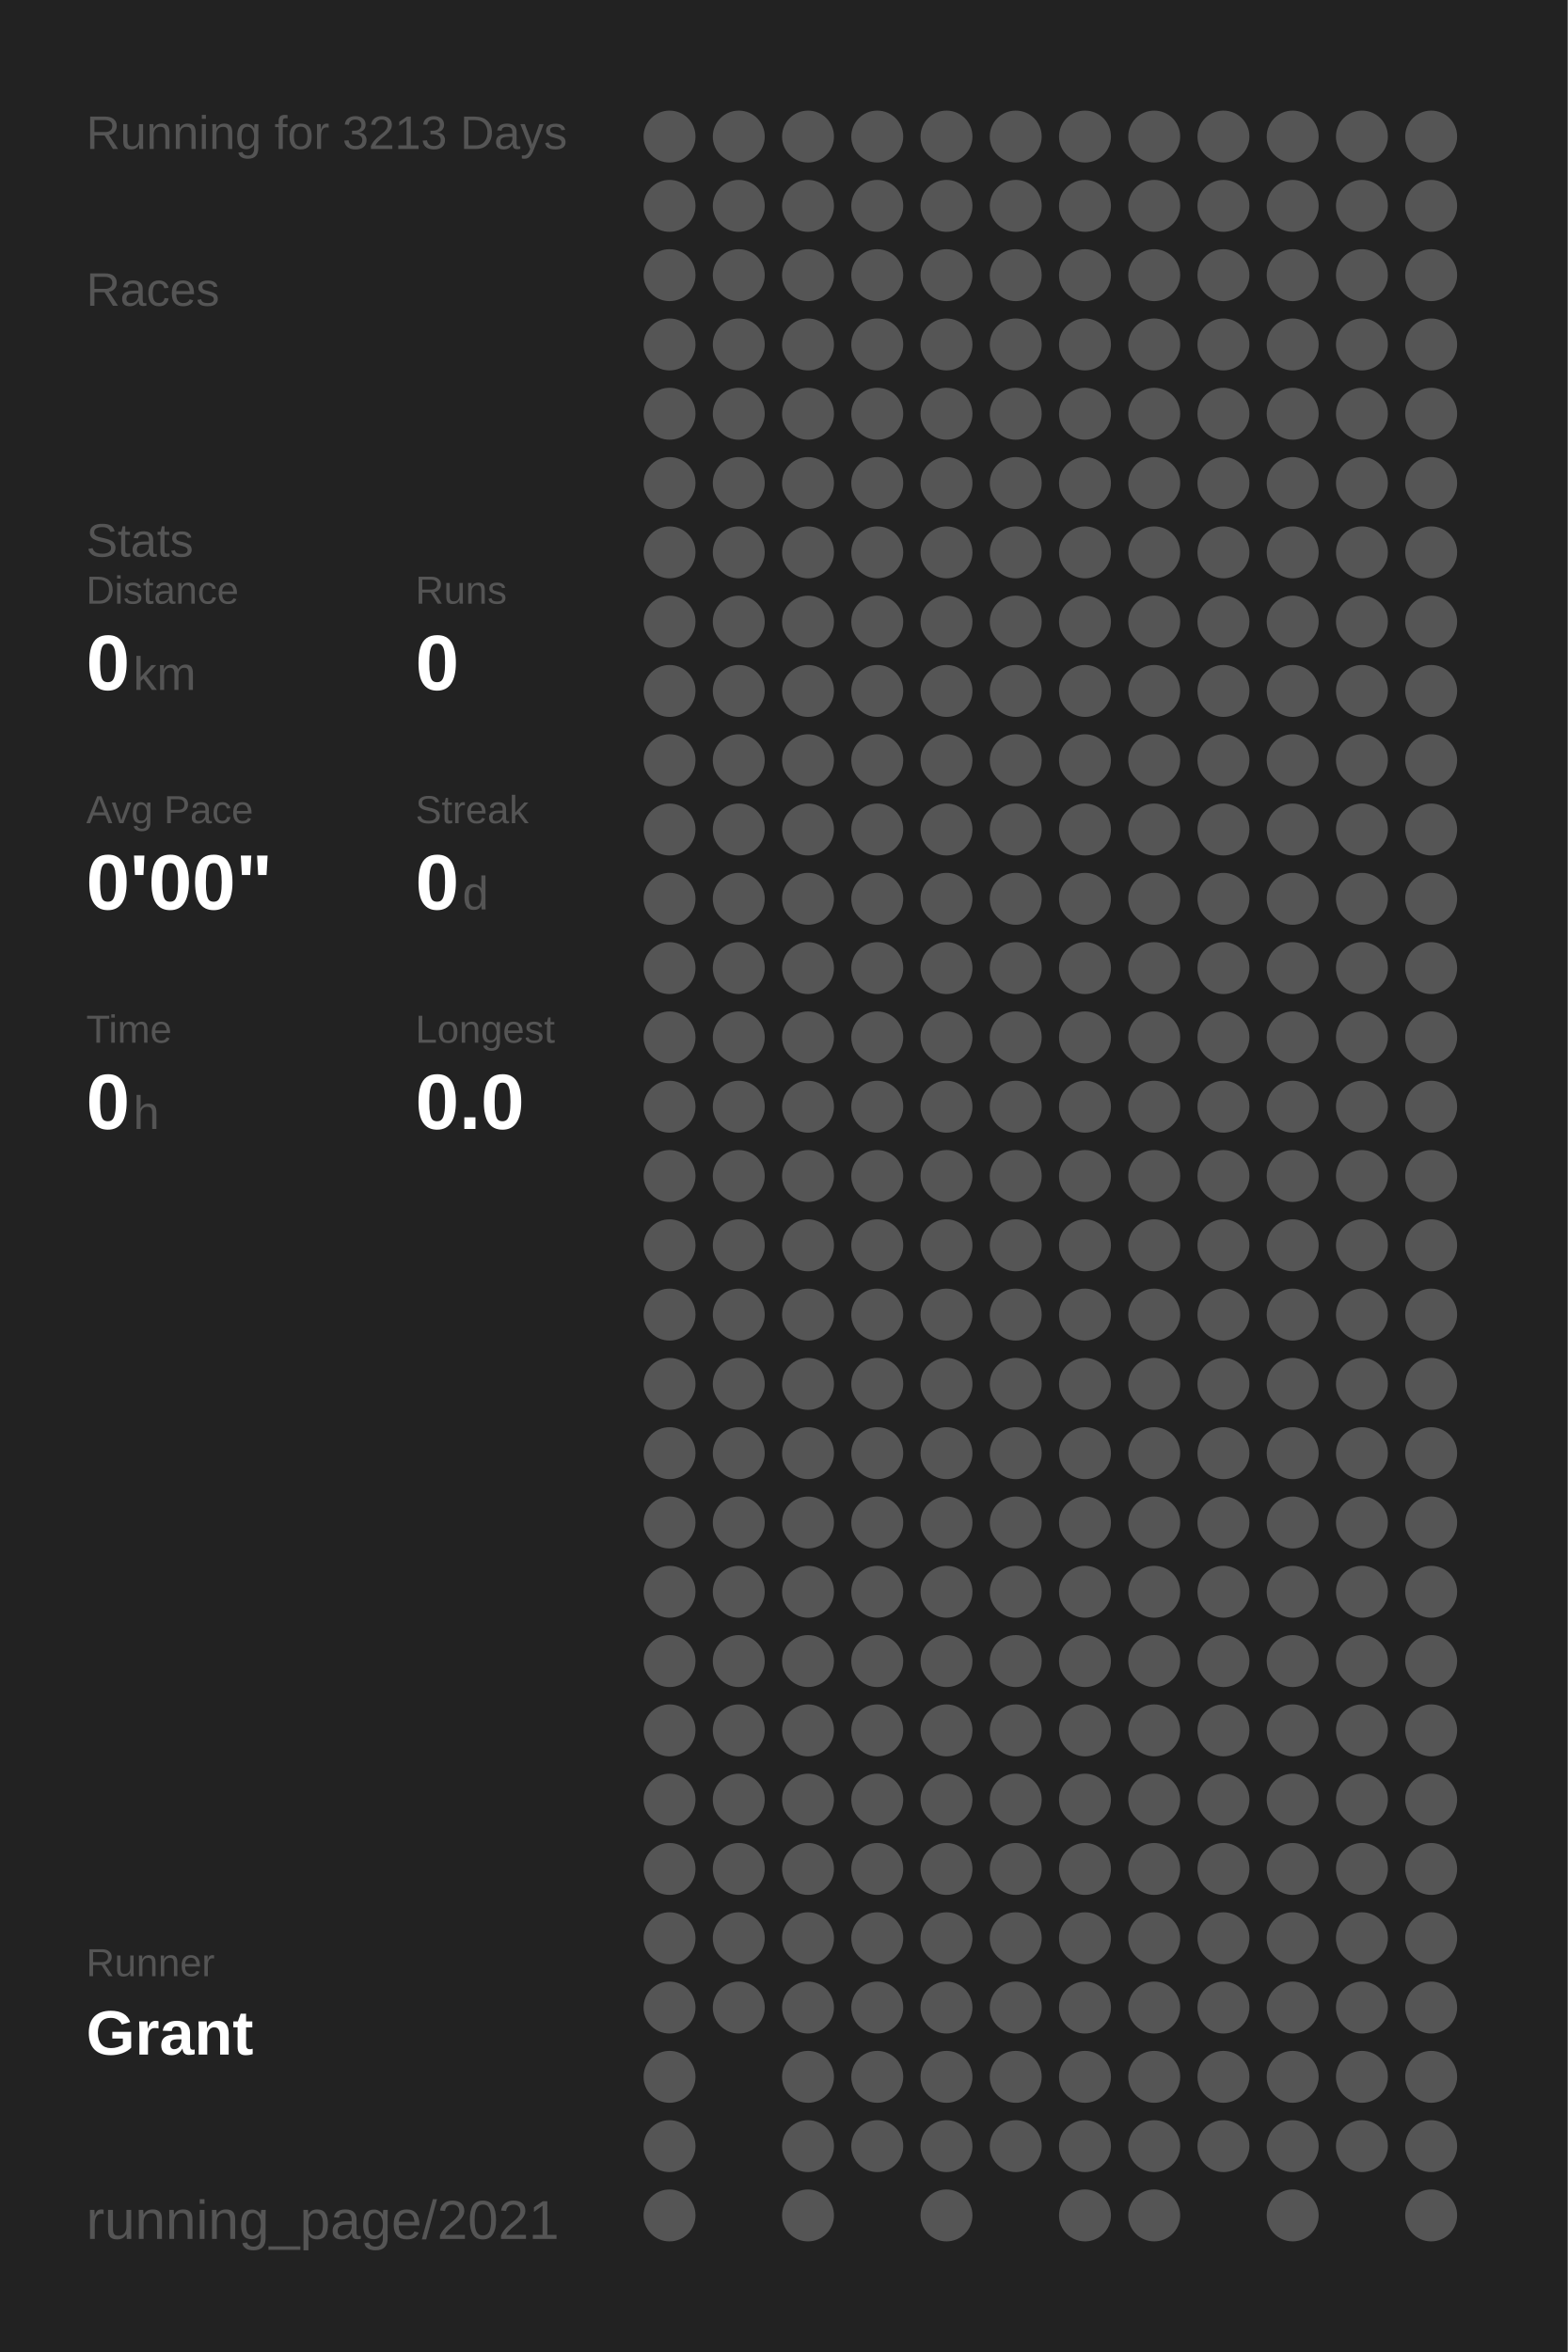
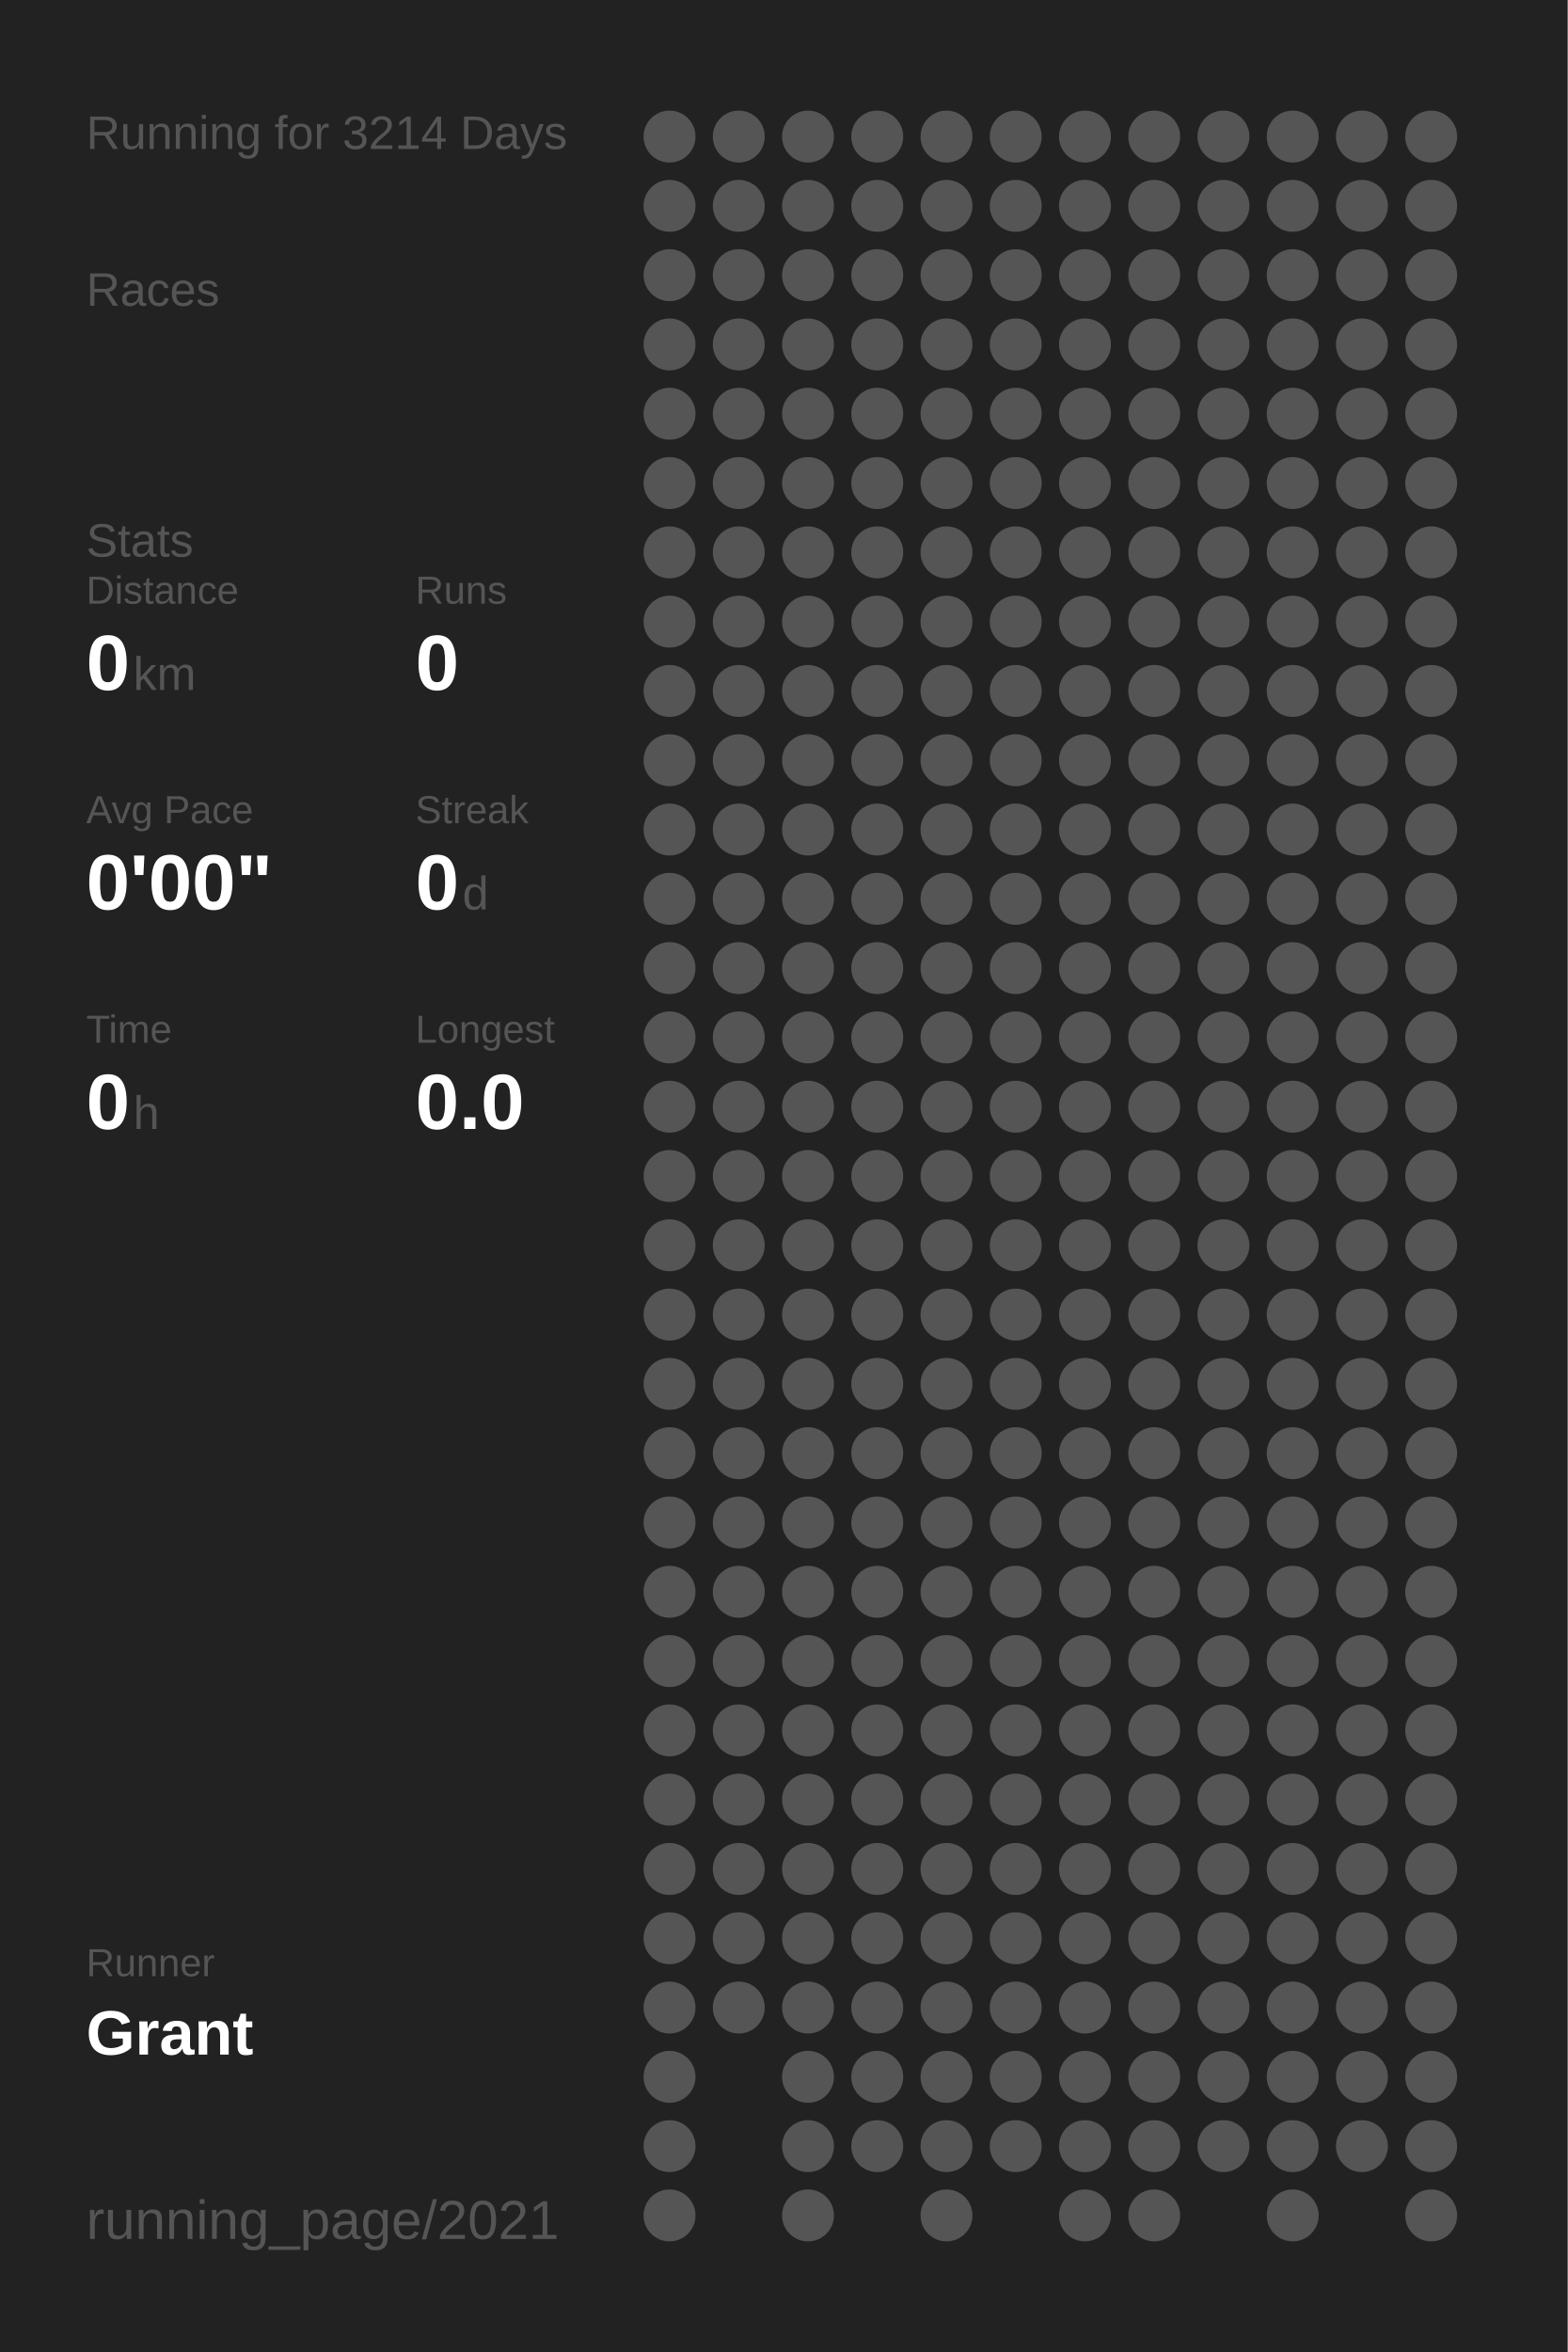
<svg xmlns="http://www.w3.org/2000/svg" baseProfile="full" height="300mm" version="1.1" viewBox="0,0,200,300" width="200mm">
  <defs />
  <rect fill="#222222" height="300" width="200" x="0" y="0" />
-   <text fill="#555555" style="font-size:6px; font-family:Arial;" x="11" y="19">Running for 3213 Days</text>
+   <text fill="#555555" style="font-size:6px; font-family:Arial;" x="11" y="19">Running for 3214 Days</text>
  <text fill="#555555" style="font-size:6px; font-family:Arial;" x="11" y="39">Races</text>
  <text fill="#555555" style="font-size:6px; font-family:Arial;" x="11" y="71">Stats</text>
  <text fill="#555555" style="font-size:5px; font-family:Arial;" x="11" y="77">Distance</text>
  <text fill="#FFFFFF" style="font-size:10px; font-family:Arial; font-weight:bold;" x="11" y="88">0</text>
  <text fill="#555555" style="font-size:6px; font-family:Arial;" x="17" y="88">km</text>
  <text fill="#555555" style="font-size:5px; font-family:Arial;" x="53" y="77">Runs</text>
  <text fill="#FFFFFF" style="font-size:10px; font-family:Arial; font-weight:bold;" x="53" y="88">0</text>
  <text fill="#555555" style="font-size:5px; font-family:Arial;" x="11" y="105">Avg Pace</text>
  <text fill="#FFFFFF" style="font-size:10px; font-family:Arial; font-weight:bold;" x="11" y="116">0'00"</text>
  <text fill="#555555" style="font-size:5px; font-family:Arial;" x="53" y="105">Streak</text>
  <text fill="#FFFFFF" style="font-size:10px; font-family:Arial; font-weight:bold;" x="53" y="116">0</text>
  <text fill="#555555" style="font-size:6px; font-family:Arial;" x="59" y="116">d</text>
  <text fill="#555555" style="font-size:5px; font-family:Arial;" x="11" y="133">Time</text>
  <text fill="#FFFFFF" style="font-size:10px; font-family:Arial; font-weight:bold;" x="11" y="144">0</text>
  <text fill="#555555" style="font-size:6px; font-family:Arial;" x="17" y="144">h</text>
  <text fill="#555555" style="font-size:5px; font-family:Arial;" x="53" y="133">Longest</text>
  <text fill="#FFFFFF" style="font-size:10px; font-family:Arial; font-weight:bold;" x="53" y="144">0.0</text>
  <text fill="#555555" style="font-size:5px; font-family:Arial;" x="11" y="252.065">Runner</text>
  <text fill="#FFFFFF" style="font-size:8px; font-family:Arial; font-weight:bold;" x="11" y="262.065">Grant</text>
  <text fill="#555555" style="font-size:7px; font-family:Arial;" x="11" y="285.581">running_page/2021</text>
  <circle cx="85.417" cy="17.419" fill="#555555" r="3.312" />
  <circle cx="85.417" cy="26.258" fill="#555555" r="3.312" />
  <circle cx="85.417" cy="35.097" fill="#555555" r="3.312" />
  <circle cx="85.417" cy="43.935" fill="#555555" r="3.312" />
  <circle cx="85.417" cy="52.774" fill="#555555" r="3.312" />
  <circle cx="85.417" cy="61.613" fill="#555555" r="3.312" />
  <circle cx="85.417" cy="70.452" fill="#555555" r="3.312" />
  <circle cx="85.417" cy="79.29" fill="#555555" r="3.312" />
  <circle cx="85.417" cy="88.129" fill="#555555" r="3.312" />
  <circle cx="85.417" cy="96.968" fill="#555555" r="3.312" />
  <circle cx="85.417" cy="105.806" fill="#555555" r="3.312" />
  <circle cx="85.417" cy="114.645" fill="#555555" r="3.312" />
  <circle cx="85.417" cy="123.484" fill="#555555" r="3.312" />
  <circle cx="85.417" cy="132.323" fill="#555555" r="3.312" />
  <circle cx="85.417" cy="141.161" fill="#555555" r="3.312" />
  <circle cx="85.417" cy="150" fill="#555555" r="3.312" />
  <circle cx="85.417" cy="158.839" fill="#555555" r="3.312" />
  <circle cx="85.417" cy="167.677" fill="#555555" r="3.312" />
  <circle cx="85.417" cy="176.516" fill="#555555" r="3.312" />
  <circle cx="85.417" cy="185.355" fill="#555555" r="3.312" />
  <circle cx="85.417" cy="194.194" fill="#555555" r="3.312" />
  <circle cx="85.417" cy="203.032" fill="#555555" r="3.312" />
  <circle cx="85.417" cy="211.871" fill="#555555" r="3.312" />
  <circle cx="85.417" cy="220.71" fill="#555555" r="3.312" />
  <circle cx="85.417" cy="229.548" fill="#555555" r="3.312" />
  <circle cx="85.417" cy="238.387" fill="#555555" r="3.312" />
  <circle cx="85.417" cy="247.226" fill="#555555" r="3.312" />
  <circle cx="85.417" cy="256.065" fill="#555555" r="3.312" />
  <circle cx="85.417" cy="264.903" fill="#555555" r="3.312" />
  <circle cx="85.417" cy="273.742" fill="#555555" r="3.312" />
  <circle cx="85.417" cy="282.581" fill="#555555" r="3.312" />
  <circle cx="94.25" cy="17.419" fill="#555555" r="3.312" />
  <circle cx="94.25" cy="26.258" fill="#555555" r="3.312" />
  <circle cx="94.25" cy="35.097" fill="#555555" r="3.312" />
  <circle cx="94.25" cy="43.935" fill="#555555" r="3.312" />
  <circle cx="94.25" cy="52.774" fill="#555555" r="3.312" />
  <circle cx="94.25" cy="61.613" fill="#555555" r="3.312" />
  <circle cx="94.25" cy="70.452" fill="#555555" r="3.312" />
  <circle cx="94.25" cy="79.29" fill="#555555" r="3.312" />
  <circle cx="94.25" cy="88.129" fill="#555555" r="3.312" />
  <circle cx="94.25" cy="96.968" fill="#555555" r="3.312" />
  <circle cx="94.25" cy="105.806" fill="#555555" r="3.312" />
  <circle cx="94.25" cy="114.645" fill="#555555" r="3.312" />
  <circle cx="94.25" cy="123.484" fill="#555555" r="3.312" />
  <circle cx="94.25" cy="132.323" fill="#555555" r="3.312" />
  <circle cx="94.25" cy="141.161" fill="#555555" r="3.312" />
  <circle cx="94.25" cy="150" fill="#555555" r="3.312" />
  <circle cx="94.25" cy="158.839" fill="#555555" r="3.312" />
  <circle cx="94.25" cy="167.677" fill="#555555" r="3.312" />
  <circle cx="94.25" cy="176.516" fill="#555555" r="3.312" />
  <circle cx="94.25" cy="185.355" fill="#555555" r="3.312" />
  <circle cx="94.25" cy="194.194" fill="#555555" r="3.312" />
  <circle cx="94.25" cy="203.032" fill="#555555" r="3.312" />
  <circle cx="94.25" cy="211.871" fill="#555555" r="3.312" />
  <circle cx="94.25" cy="220.71" fill="#555555" r="3.312" />
  <circle cx="94.25" cy="229.548" fill="#555555" r="3.312" />
  <circle cx="94.25" cy="238.387" fill="#555555" r="3.312" />
  <circle cx="94.25" cy="247.226" fill="#555555" r="3.312" />
  <circle cx="94.25" cy="256.065" fill="#555555" r="3.312" />
  <circle cx="103.083" cy="17.419" fill="#555555" r="3.312" />
  <circle cx="103.083" cy="26.258" fill="#555555" r="3.312" />
  <circle cx="103.083" cy="35.097" fill="#555555" r="3.312" />
  <circle cx="103.083" cy="43.935" fill="#555555" r="3.312" />
  <circle cx="103.083" cy="52.774" fill="#555555" r="3.312" />
  <circle cx="103.083" cy="61.613" fill="#555555" r="3.312" />
  <circle cx="103.083" cy="70.452" fill="#555555" r="3.312" />
  <circle cx="103.083" cy="79.29" fill="#555555" r="3.312" />
  <circle cx="103.083" cy="88.129" fill="#555555" r="3.312" />
  <circle cx="103.083" cy="96.968" fill="#555555" r="3.312" />
  <circle cx="103.083" cy="105.806" fill="#555555" r="3.312" />
  <circle cx="103.083" cy="114.645" fill="#555555" r="3.312" />
  <circle cx="103.083" cy="123.484" fill="#555555" r="3.312" />
  <circle cx="103.083" cy="132.323" fill="#555555" r="3.312" />
  <circle cx="103.083" cy="141.161" fill="#555555" r="3.312" />
  <circle cx="103.083" cy="150" fill="#555555" r="3.312" />
  <circle cx="103.083" cy="158.839" fill="#555555" r="3.312" />
  <circle cx="103.083" cy="167.677" fill="#555555" r="3.312" />
  <circle cx="103.083" cy="176.516" fill="#555555" r="3.312" />
  <circle cx="103.083" cy="185.355" fill="#555555" r="3.312" />
  <circle cx="103.083" cy="194.194" fill="#555555" r="3.312" />
  <circle cx="103.083" cy="203.032" fill="#555555" r="3.312" />
  <circle cx="103.083" cy="211.871" fill="#555555" r="3.312" />
  <circle cx="103.083" cy="220.71" fill="#555555" r="3.312" />
  <circle cx="103.083" cy="229.548" fill="#555555" r="3.312" />
  <circle cx="103.083" cy="238.387" fill="#555555" r="3.312" />
  <circle cx="103.083" cy="247.226" fill="#555555" r="3.312" />
  <circle cx="103.083" cy="256.065" fill="#555555" r="3.312" />
  <circle cx="103.083" cy="264.903" fill="#555555" r="3.312" />
  <circle cx="103.083" cy="273.742" fill="#555555" r="3.312" />
  <circle cx="103.083" cy="282.581" fill="#555555" r="3.312" />
  <circle cx="111.917" cy="17.419" fill="#555555" r="3.312" />
  <circle cx="111.917" cy="26.258" fill="#555555" r="3.312" />
  <circle cx="111.917" cy="35.097" fill="#555555" r="3.312" />
  <circle cx="111.917" cy="43.935" fill="#555555" r="3.312" />
  <circle cx="111.917" cy="52.774" fill="#555555" r="3.312" />
  <circle cx="111.917" cy="61.613" fill="#555555" r="3.312" />
  <circle cx="111.917" cy="70.452" fill="#555555" r="3.312" />
  <circle cx="111.917" cy="79.29" fill="#555555" r="3.312" />
  <circle cx="111.917" cy="88.129" fill="#555555" r="3.312" />
  <circle cx="111.917" cy="96.968" fill="#555555" r="3.312" />
  <circle cx="111.917" cy="105.806" fill="#555555" r="3.312" />
  <circle cx="111.917" cy="114.645" fill="#555555" r="3.312" />
  <circle cx="111.917" cy="123.484" fill="#555555" r="3.312" />
  <circle cx="111.917" cy="132.323" fill="#555555" r="3.312" />
  <circle cx="111.917" cy="141.161" fill="#555555" r="3.312" />
  <circle cx="111.917" cy="150" fill="#555555" r="3.312" />
  <circle cx="111.917" cy="158.839" fill="#555555" r="3.312" />
  <circle cx="111.917" cy="167.677" fill="#555555" r="3.312" />
  <circle cx="111.917" cy="176.516" fill="#555555" r="3.312" />
  <circle cx="111.917" cy="185.355" fill="#555555" r="3.312" />
  <circle cx="111.917" cy="194.194" fill="#555555" r="3.312" />
  <circle cx="111.917" cy="203.032" fill="#555555" r="3.312" />
  <circle cx="111.917" cy="211.871" fill="#555555" r="3.312" />
  <circle cx="111.917" cy="220.71" fill="#555555" r="3.312" />
  <circle cx="111.917" cy="229.548" fill="#555555" r="3.312" />
  <circle cx="111.917" cy="238.387" fill="#555555" r="3.312" />
  <circle cx="111.917" cy="247.226" fill="#555555" r="3.312" />
  <circle cx="111.917" cy="256.065" fill="#555555" r="3.312" />
  <circle cx="111.917" cy="264.903" fill="#555555" r="3.312" />
  <circle cx="111.917" cy="273.742" fill="#555555" r="3.312" />
  <circle cx="120.75" cy="17.419" fill="#555555" r="3.312" />
  <circle cx="120.75" cy="26.258" fill="#555555" r="3.312" />
  <circle cx="120.75" cy="35.097" fill="#555555" r="3.312" />
  <circle cx="120.75" cy="43.935" fill="#555555" r="3.312" />
  <circle cx="120.75" cy="52.774" fill="#555555" r="3.312" />
  <circle cx="120.75" cy="61.613" fill="#555555" r="3.312" />
  <circle cx="120.75" cy="70.452" fill="#555555" r="3.312" />
  <circle cx="120.75" cy="79.29" fill="#555555" r="3.312" />
  <circle cx="120.75" cy="88.129" fill="#555555" r="3.312" />
  <circle cx="120.75" cy="96.968" fill="#555555" r="3.312" />
  <circle cx="120.75" cy="105.806" fill="#555555" r="3.312" />
  <circle cx="120.75" cy="114.645" fill="#555555" r="3.312" />
  <circle cx="120.75" cy="123.484" fill="#555555" r="3.312" />
  <circle cx="120.75" cy="132.323" fill="#555555" r="3.312" />
  <circle cx="120.75" cy="141.161" fill="#555555" r="3.312" />
  <circle cx="120.75" cy="150" fill="#555555" r="3.312" />
  <circle cx="120.75" cy="158.839" fill="#555555" r="3.312" />
  <circle cx="120.75" cy="167.677" fill="#555555" r="3.312" />
  <circle cx="120.75" cy="176.516" fill="#555555" r="3.312" />
  <circle cx="120.75" cy="185.355" fill="#555555" r="3.312" />
  <circle cx="120.75" cy="194.194" fill="#555555" r="3.312" />
  <circle cx="120.75" cy="203.032" fill="#555555" r="3.312" />
  <circle cx="120.75" cy="211.871" fill="#555555" r="3.312" />
  <circle cx="120.75" cy="220.71" fill="#555555" r="3.312" />
  <circle cx="120.75" cy="229.548" fill="#555555" r="3.312" />
  <circle cx="120.75" cy="238.387" fill="#555555" r="3.312" />
  <circle cx="120.75" cy="247.226" fill="#555555" r="3.312" />
  <circle cx="120.75" cy="256.065" fill="#555555" r="3.312" />
  <circle cx="120.75" cy="264.903" fill="#555555" r="3.312" />
  <circle cx="120.75" cy="273.742" fill="#555555" r="3.312" />
  <circle cx="120.75" cy="282.581" fill="#555555" r="3.312" />
  <circle cx="129.583" cy="17.419" fill="#555555" r="3.312" />
  <circle cx="129.583" cy="26.258" fill="#555555" r="3.312" />
  <circle cx="129.583" cy="35.097" fill="#555555" r="3.312" />
  <circle cx="129.583" cy="43.935" fill="#555555" r="3.312" />
  <circle cx="129.583" cy="52.774" fill="#555555" r="3.312" />
  <circle cx="129.583" cy="61.613" fill="#555555" r="3.312" />
  <circle cx="129.583" cy="70.452" fill="#555555" r="3.312" />
  <circle cx="129.583" cy="79.29" fill="#555555" r="3.312" />
  <circle cx="129.583" cy="88.129" fill="#555555" r="3.312" />
  <circle cx="129.583" cy="96.968" fill="#555555" r="3.312" />
  <circle cx="129.583" cy="105.806" fill="#555555" r="3.312" />
  <circle cx="129.583" cy="114.645" fill="#555555" r="3.312" />
  <circle cx="129.583" cy="123.484" fill="#555555" r="3.312" />
  <circle cx="129.583" cy="132.323" fill="#555555" r="3.312" />
  <circle cx="129.583" cy="141.161" fill="#555555" r="3.312" />
  <circle cx="129.583" cy="150" fill="#555555" r="3.312" />
  <circle cx="129.583" cy="158.839" fill="#555555" r="3.312" />
  <circle cx="129.583" cy="167.677" fill="#555555" r="3.312" />
  <circle cx="129.583" cy="176.516" fill="#555555" r="3.312" />
  <circle cx="129.583" cy="185.355" fill="#555555" r="3.312" />
  <circle cx="129.583" cy="194.194" fill="#555555" r="3.312" />
  <circle cx="129.583" cy="203.032" fill="#555555" r="3.312" />
  <circle cx="129.583" cy="211.871" fill="#555555" r="3.312" />
  <circle cx="129.583" cy="220.71" fill="#555555" r="3.312" />
  <circle cx="129.583" cy="229.548" fill="#555555" r="3.312" />
  <circle cx="129.583" cy="238.387" fill="#555555" r="3.312" />
  <circle cx="129.583" cy="247.226" fill="#555555" r="3.312" />
  <circle cx="129.583" cy="256.065" fill="#555555" r="3.312" />
  <circle cx="129.583" cy="264.903" fill="#555555" r="3.312" />
  <circle cx="129.583" cy="273.742" fill="#555555" r="3.312" />
  <circle cx="138.417" cy="17.419" fill="#555555" r="3.312" />
  <circle cx="138.417" cy="26.258" fill="#555555" r="3.312" />
  <circle cx="138.417" cy="35.097" fill="#555555" r="3.312" />
  <circle cx="138.417" cy="43.935" fill="#555555" r="3.312" />
  <circle cx="138.417" cy="52.774" fill="#555555" r="3.312" />
  <circle cx="138.417" cy="61.613" fill="#555555" r="3.312" />
  <circle cx="138.417" cy="70.452" fill="#555555" r="3.312" />
  <circle cx="138.417" cy="79.29" fill="#555555" r="3.312" />
  <circle cx="138.417" cy="88.129" fill="#555555" r="3.312" />
  <circle cx="138.417" cy="96.968" fill="#555555" r="3.312" />
  <circle cx="138.417" cy="105.806" fill="#555555" r="3.312" />
  <circle cx="138.417" cy="114.645" fill="#555555" r="3.312" />
  <circle cx="138.417" cy="123.484" fill="#555555" r="3.312" />
  <circle cx="138.417" cy="132.323" fill="#555555" r="3.312" />
  <circle cx="138.417" cy="141.161" fill="#555555" r="3.312" />
  <circle cx="138.417" cy="150" fill="#555555" r="3.312" />
  <circle cx="138.417" cy="158.839" fill="#555555" r="3.312" />
  <circle cx="138.417" cy="167.677" fill="#555555" r="3.312" />
  <circle cx="138.417" cy="176.516" fill="#555555" r="3.312" />
  <circle cx="138.417" cy="185.355" fill="#555555" r="3.312" />
  <circle cx="138.417" cy="194.194" fill="#555555" r="3.312" />
  <circle cx="138.417" cy="203.032" fill="#555555" r="3.312" />
  <circle cx="138.417" cy="211.871" fill="#555555" r="3.312" />
  <circle cx="138.417" cy="220.71" fill="#555555" r="3.312" />
  <circle cx="138.417" cy="229.548" fill="#555555" r="3.312" />
  <circle cx="138.417" cy="238.387" fill="#555555" r="3.312" />
  <circle cx="138.417" cy="247.226" fill="#555555" r="3.312" />
  <circle cx="138.417" cy="256.065" fill="#555555" r="3.312" />
  <circle cx="138.417" cy="264.903" fill="#555555" r="3.312" />
  <circle cx="138.417" cy="273.742" fill="#555555" r="3.312" />
  <circle cx="138.417" cy="282.581" fill="#555555" r="3.312" />
  <circle cx="147.25" cy="17.419" fill="#555555" r="3.312" />
  <circle cx="147.25" cy="26.258" fill="#555555" r="3.312" />
  <circle cx="147.25" cy="35.097" fill="#555555" r="3.312" />
  <circle cx="147.25" cy="43.935" fill="#555555" r="3.312" />
  <circle cx="147.25" cy="52.774" fill="#555555" r="3.312" />
  <circle cx="147.25" cy="61.613" fill="#555555" r="3.312" />
  <circle cx="147.25" cy="70.452" fill="#555555" r="3.312" />
  <circle cx="147.25" cy="79.29" fill="#555555" r="3.312" />
  <circle cx="147.25" cy="88.129" fill="#555555" r="3.312" />
  <circle cx="147.25" cy="96.968" fill="#555555" r="3.312" />
  <circle cx="147.25" cy="105.806" fill="#555555" r="3.312" />
  <circle cx="147.25" cy="114.645" fill="#555555" r="3.312" />
  <circle cx="147.25" cy="123.484" fill="#555555" r="3.312" />
  <circle cx="147.25" cy="132.323" fill="#555555" r="3.312" />
  <circle cx="147.25" cy="141.161" fill="#555555" r="3.312" />
  <circle cx="147.25" cy="150" fill="#555555" r="3.312" />
  <circle cx="147.25" cy="158.839" fill="#555555" r="3.312" />
  <circle cx="147.25" cy="167.677" fill="#555555" r="3.312" />
  <circle cx="147.25" cy="176.516" fill="#555555" r="3.312" />
  <circle cx="147.25" cy="185.355" fill="#555555" r="3.312" />
  <circle cx="147.25" cy="194.194" fill="#555555" r="3.312" />
  <circle cx="147.25" cy="203.032" fill="#555555" r="3.312" />
  <circle cx="147.25" cy="211.871" fill="#555555" r="3.312" />
  <circle cx="147.25" cy="220.71" fill="#555555" r="3.312" />
  <circle cx="147.25" cy="229.548" fill="#555555" r="3.312" />
  <circle cx="147.25" cy="238.387" fill="#555555" r="3.312" />
  <circle cx="147.25" cy="247.226" fill="#555555" r="3.312" />
  <circle cx="147.25" cy="256.065" fill="#555555" r="3.312" />
  <circle cx="147.25" cy="264.903" fill="#555555" r="3.312" />
  <circle cx="147.25" cy="273.742" fill="#555555" r="3.312" />
  <circle cx="147.25" cy="282.581" fill="#555555" r="3.312" />
  <circle cx="156.083" cy="17.419" fill="#555555" r="3.312" />
  <circle cx="156.083" cy="26.258" fill="#555555" r="3.312" />
  <circle cx="156.083" cy="35.097" fill="#555555" r="3.312" />
  <circle cx="156.083" cy="43.935" fill="#555555" r="3.312" />
  <circle cx="156.083" cy="52.774" fill="#555555" r="3.312" />
  <circle cx="156.083" cy="61.613" fill="#555555" r="3.312" />
  <circle cx="156.083" cy="70.452" fill="#555555" r="3.312" />
  <circle cx="156.083" cy="79.29" fill="#555555" r="3.312" />
  <circle cx="156.083" cy="88.129" fill="#555555" r="3.312" />
  <circle cx="156.083" cy="96.968" fill="#555555" r="3.312" />
  <circle cx="156.083" cy="105.806" fill="#555555" r="3.312" />
  <circle cx="156.083" cy="114.645" fill="#555555" r="3.312" />
  <circle cx="156.083" cy="123.484" fill="#555555" r="3.312" />
  <circle cx="156.083" cy="132.323" fill="#555555" r="3.312" />
  <circle cx="156.083" cy="141.161" fill="#555555" r="3.312" />
  <circle cx="156.083" cy="150" fill="#555555" r="3.312" />
  <circle cx="156.083" cy="158.839" fill="#555555" r="3.312" />
  <circle cx="156.083" cy="167.677" fill="#555555" r="3.312" />
  <circle cx="156.083" cy="176.516" fill="#555555" r="3.312" />
  <circle cx="156.083" cy="185.355" fill="#555555" r="3.312" />
  <circle cx="156.083" cy="194.194" fill="#555555" r="3.312" />
  <circle cx="156.083" cy="203.032" fill="#555555" r="3.312" />
  <circle cx="156.083" cy="211.871" fill="#555555" r="3.312" />
  <circle cx="156.083" cy="220.71" fill="#555555" r="3.312" />
  <circle cx="156.083" cy="229.548" fill="#555555" r="3.312" />
  <circle cx="156.083" cy="238.387" fill="#555555" r="3.312" />
  <circle cx="156.083" cy="247.226" fill="#555555" r="3.312" />
  <circle cx="156.083" cy="256.065" fill="#555555" r="3.312" />
  <circle cx="156.083" cy="264.903" fill="#555555" r="3.312" />
  <circle cx="156.083" cy="273.742" fill="#555555" r="3.312" />
  <circle cx="164.917" cy="17.419" fill="#555555" r="3.312" />
  <circle cx="164.917" cy="26.258" fill="#555555" r="3.312" />
  <circle cx="164.917" cy="35.097" fill="#555555" r="3.312" />
  <circle cx="164.917" cy="43.935" fill="#555555" r="3.312" />
  <circle cx="164.917" cy="52.774" fill="#555555" r="3.312" />
  <circle cx="164.917" cy="61.613" fill="#555555" r="3.312" />
  <circle cx="164.917" cy="70.452" fill="#555555" r="3.312" />
  <circle cx="164.917" cy="79.29" fill="#555555" r="3.312" />
  <circle cx="164.917" cy="88.129" fill="#555555" r="3.312" />
  <circle cx="164.917" cy="96.968" fill="#555555" r="3.312" />
  <circle cx="164.917" cy="105.806" fill="#555555" r="3.312" />
  <circle cx="164.917" cy="114.645" fill="#555555" r="3.312" />
  <circle cx="164.917" cy="123.484" fill="#555555" r="3.312" />
  <circle cx="164.917" cy="132.323" fill="#555555" r="3.312" />
  <circle cx="164.917" cy="141.161" fill="#555555" r="3.312" />
  <circle cx="164.917" cy="150" fill="#555555" r="3.312" />
  <circle cx="164.917" cy="158.839" fill="#555555" r="3.312" />
  <circle cx="164.917" cy="167.677" fill="#555555" r="3.312" />
  <circle cx="164.917" cy="176.516" fill="#555555" r="3.312" />
  <circle cx="164.917" cy="185.355" fill="#555555" r="3.312" />
  <circle cx="164.917" cy="194.194" fill="#555555" r="3.312" />
  <circle cx="164.917" cy="203.032" fill="#555555" r="3.312" />
  <circle cx="164.917" cy="211.871" fill="#555555" r="3.312" />
  <circle cx="164.917" cy="220.71" fill="#555555" r="3.312" />
  <circle cx="164.917" cy="229.548" fill="#555555" r="3.312" />
  <circle cx="164.917" cy="238.387" fill="#555555" r="3.312" />
  <circle cx="164.917" cy="247.226" fill="#555555" r="3.312" />
  <circle cx="164.917" cy="256.065" fill="#555555" r="3.312" />
  <circle cx="164.917" cy="264.903" fill="#555555" r="3.312" />
  <circle cx="164.917" cy="273.742" fill="#555555" r="3.312" />
  <circle cx="164.917" cy="282.581" fill="#555555" r="3.312" />
  <circle cx="173.75" cy="17.419" fill="#555555" r="3.312" />
  <circle cx="173.75" cy="26.258" fill="#555555" r="3.312" />
  <circle cx="173.75" cy="35.097" fill="#555555" r="3.312" />
  <circle cx="173.75" cy="43.935" fill="#555555" r="3.312" />
  <circle cx="173.75" cy="52.774" fill="#555555" r="3.312" />
  <circle cx="173.75" cy="61.613" fill="#555555" r="3.312" />
  <circle cx="173.75" cy="70.452" fill="#555555" r="3.312" />
  <circle cx="173.75" cy="79.29" fill="#555555" r="3.312" />
  <circle cx="173.75" cy="88.129" fill="#555555" r="3.312" />
  <circle cx="173.75" cy="96.968" fill="#555555" r="3.312" />
  <circle cx="173.75" cy="105.806" fill="#555555" r="3.312" />
  <circle cx="173.75" cy="114.645" fill="#555555" r="3.312" />
  <circle cx="173.75" cy="123.484" fill="#555555" r="3.312" />
  <circle cx="173.75" cy="132.323" fill="#555555" r="3.312" />
  <circle cx="173.75" cy="141.161" fill="#555555" r="3.312" />
  <circle cx="173.75" cy="150" fill="#555555" r="3.312" />
  <circle cx="173.75" cy="158.839" fill="#555555" r="3.312" />
  <circle cx="173.75" cy="167.677" fill="#555555" r="3.312" />
  <circle cx="173.75" cy="176.516" fill="#555555" r="3.312" />
  <circle cx="173.75" cy="185.355" fill="#555555" r="3.312" />
  <circle cx="173.75" cy="194.194" fill="#555555" r="3.312" />
  <circle cx="173.75" cy="203.032" fill="#555555" r="3.312" />
  <circle cx="173.75" cy="211.871" fill="#555555" r="3.312" />
  <circle cx="173.75" cy="220.71" fill="#555555" r="3.312" />
  <circle cx="173.75" cy="229.548" fill="#555555" r="3.312" />
  <circle cx="173.75" cy="238.387" fill="#555555" r="3.312" />
  <circle cx="173.75" cy="247.226" fill="#555555" r="3.312" />
  <circle cx="173.75" cy="256.065" fill="#555555" r="3.312" />
  <circle cx="173.75" cy="264.903" fill="#555555" r="3.312" />
  <circle cx="173.75" cy="273.742" fill="#555555" r="3.312" />
  <circle cx="182.583" cy="17.419" fill="#555555" r="3.312" />
  <circle cx="182.583" cy="26.258" fill="#555555" r="3.312" />
  <circle cx="182.583" cy="35.097" fill="#555555" r="3.312" />
  <circle cx="182.583" cy="43.935" fill="#555555" r="3.312" />
  <circle cx="182.583" cy="52.774" fill="#555555" r="3.312" />
  <circle cx="182.583" cy="61.613" fill="#555555" r="3.312" />
  <circle cx="182.583" cy="70.452" fill="#555555" r="3.312" />
  <circle cx="182.583" cy="79.29" fill="#555555" r="3.312" />
  <circle cx="182.583" cy="88.129" fill="#555555" r="3.312" />
  <circle cx="182.583" cy="96.968" fill="#555555" r="3.312" />
  <circle cx="182.583" cy="105.806" fill="#555555" r="3.312" />
  <circle cx="182.583" cy="114.645" fill="#555555" r="3.312" />
  <circle cx="182.583" cy="123.484" fill="#555555" r="3.312" />
  <circle cx="182.583" cy="132.323" fill="#555555" r="3.312" />
  <circle cx="182.583" cy="141.161" fill="#555555" r="3.312" />
  <circle cx="182.583" cy="150" fill="#555555" r="3.312" />
  <circle cx="182.583" cy="158.839" fill="#555555" r="3.312" />
  <circle cx="182.583" cy="167.677" fill="#555555" r="3.312" />
  <circle cx="182.583" cy="176.516" fill="#555555" r="3.312" />
  <circle cx="182.583" cy="185.355" fill="#555555" r="3.312" />
  <circle cx="182.583" cy="194.194" fill="#555555" r="3.312" />
  <circle cx="182.583" cy="203.032" fill="#555555" r="3.312" />
  <circle cx="182.583" cy="211.871" fill="#555555" r="3.312" />
  <circle cx="182.583" cy="220.71" fill="#555555" r="3.312" />
  <circle cx="182.583" cy="229.548" fill="#555555" r="3.312" />
  <circle cx="182.583" cy="238.387" fill="#555555" r="3.312" />
  <circle cx="182.583" cy="247.226" fill="#555555" r="3.312" />
  <circle cx="182.583" cy="256.065" fill="#555555" r="3.312" />
  <circle cx="182.583" cy="264.903" fill="#555555" r="3.312" />
  <circle cx="182.583" cy="273.742" fill="#555555" r="3.312" />
  <circle cx="182.583" cy="282.581" fill="#555555" r="3.312" />
</svg>
